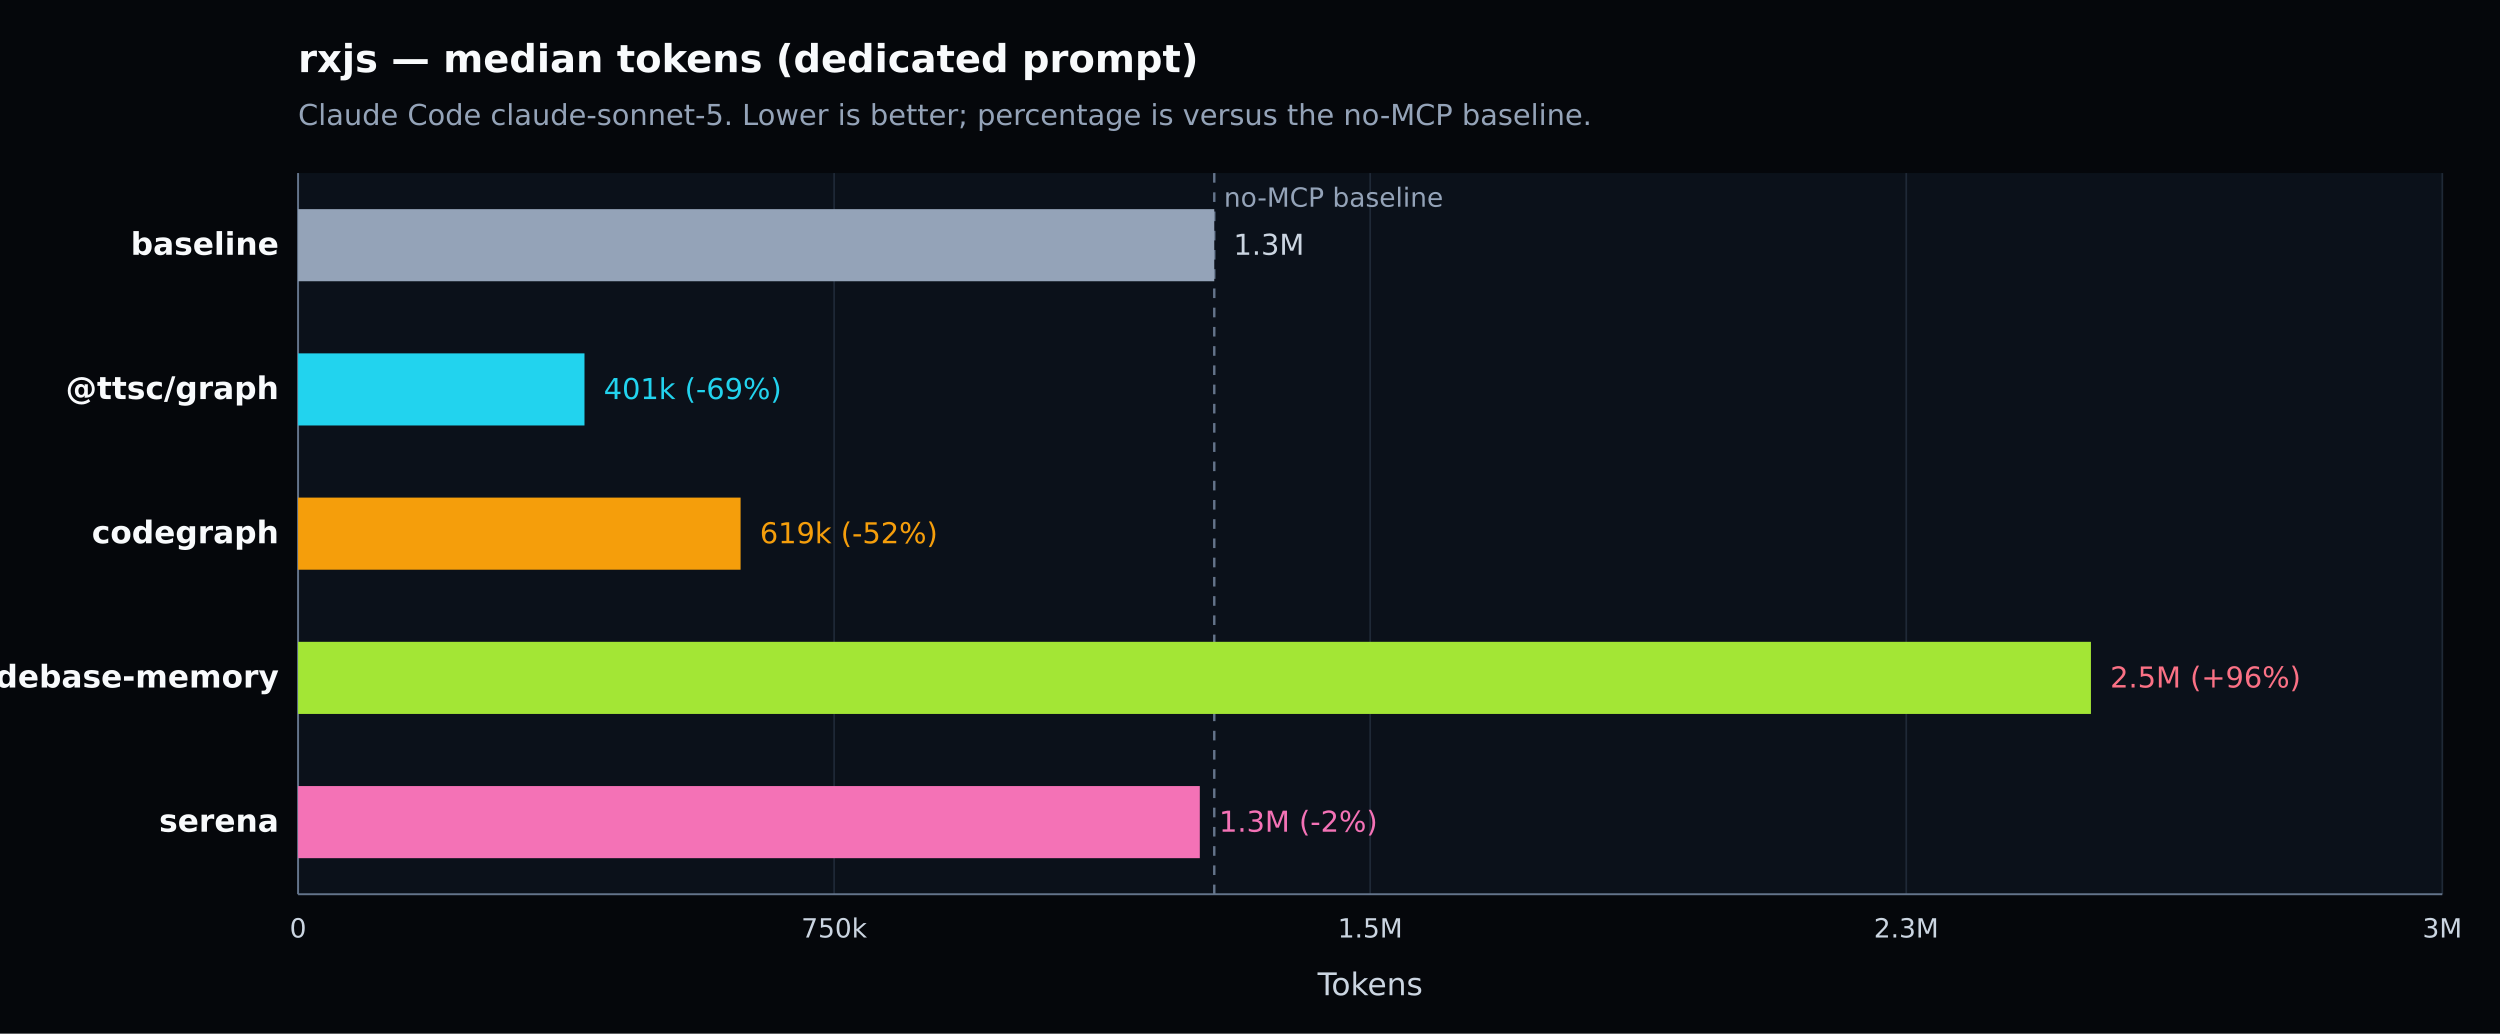
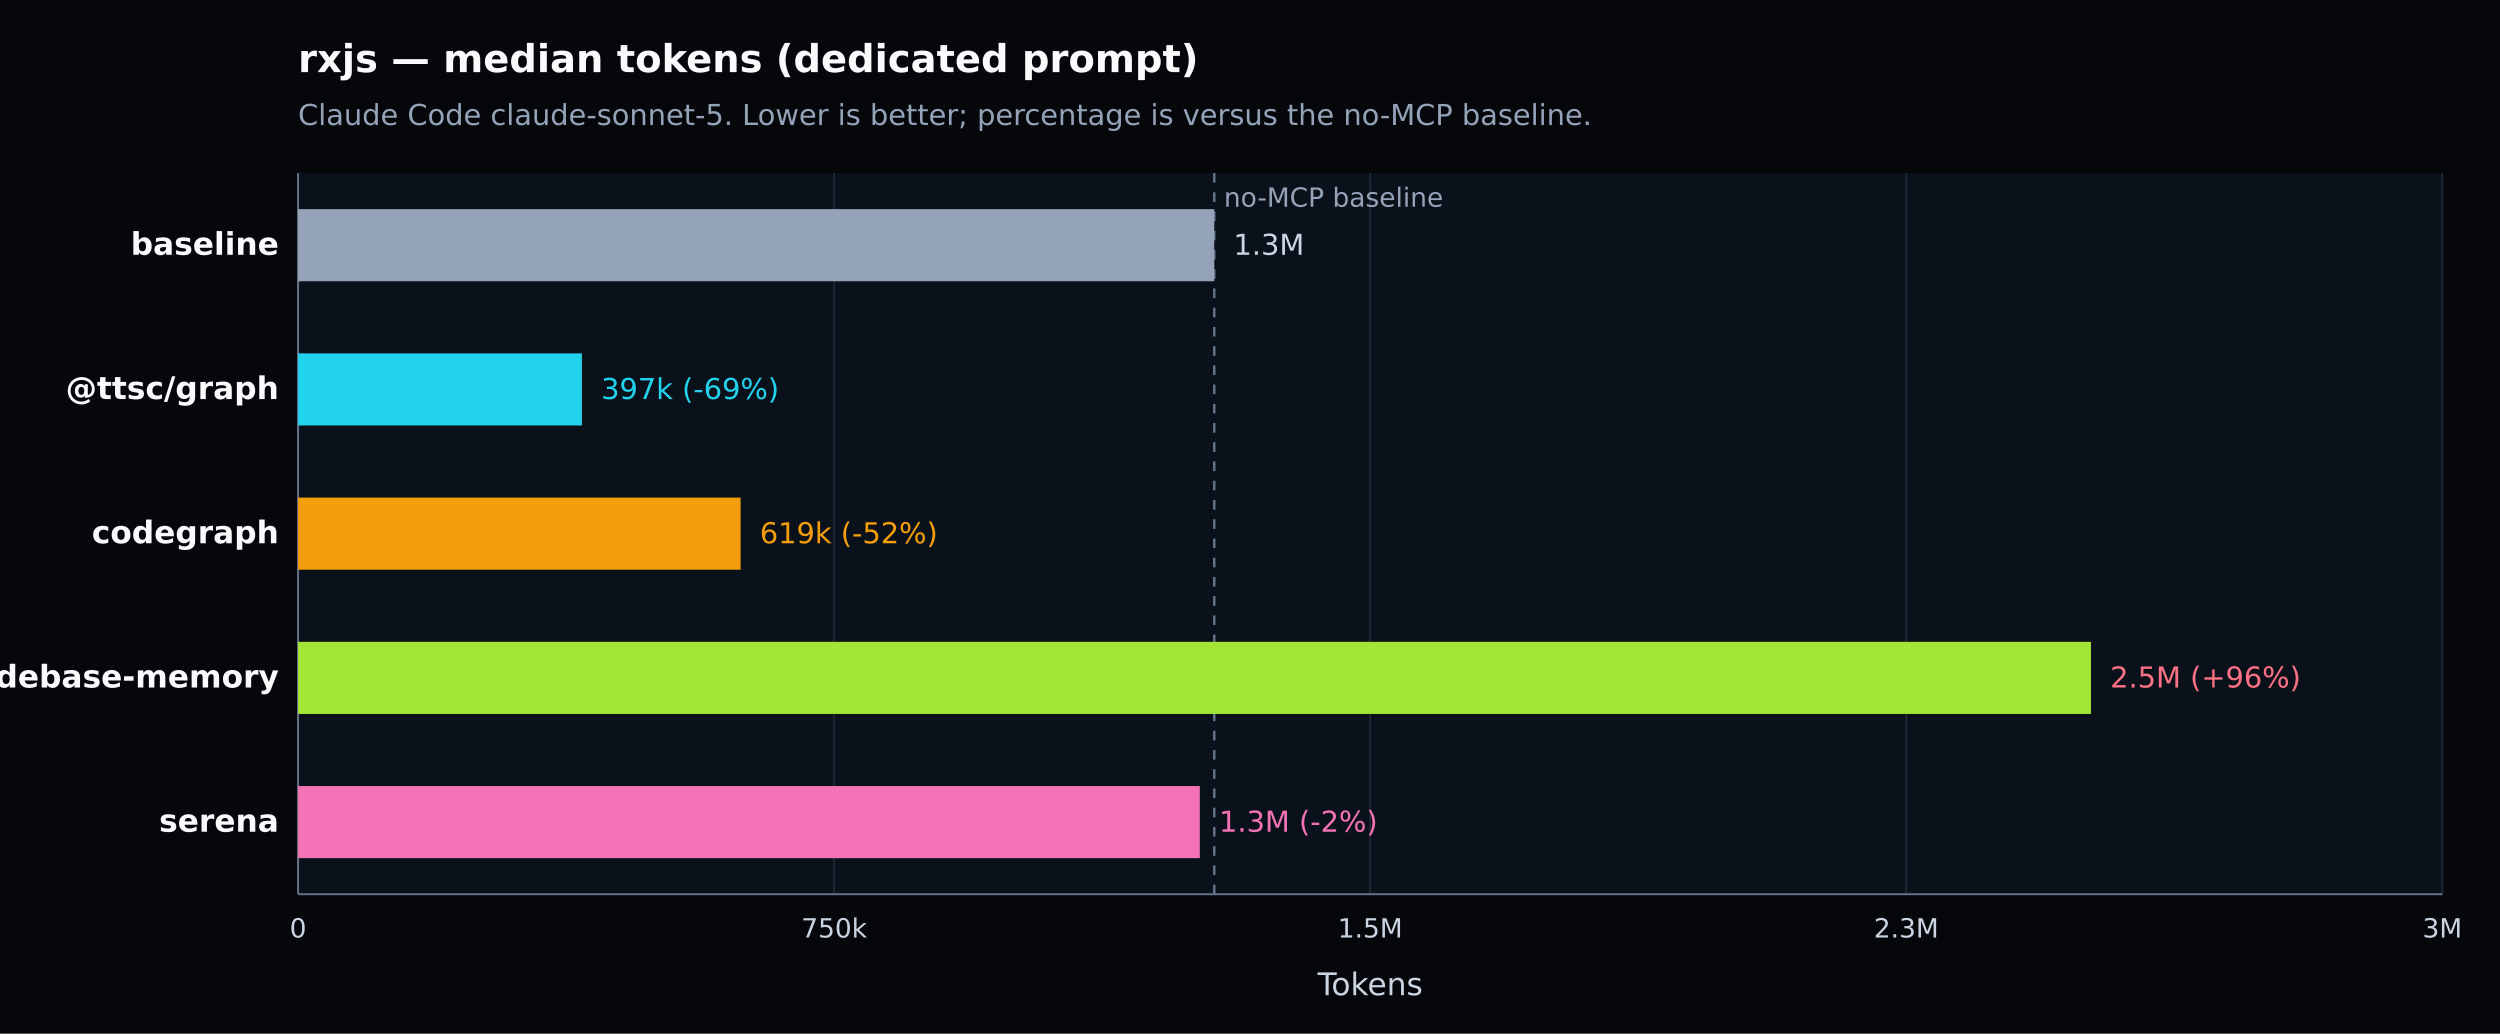
<svg xmlns="http://www.w3.org/2000/svg" width="1040" height="430" viewBox="0 0 1040 430" version="1.1" role="img" aria-label="rxjs — median tokens (dedicated prompt). Claude Code claude-sonnet-5. Lower is better; percentage is versus the no-MCP baseline.">
  <defs>
    <style type="text/css">
   *{stroke-linejoin:round;stroke-linecap:butt}
   text{font-family:DejaVu Sans, Arial, sans-serif}
  </style>
  </defs>
  <g>
    <path d="M 0 430 L 1040 430 L 1040 0 L 0 0 z" style="fill:#05070b" />
    <text x="124" y="30" style="fill:#f8fafc;font-size:16px;font-weight:600">rxjs — median tokens (dedicated prompt)</text>
    <text x="124" y="52" style="fill:#94a3b8;font-size:12px">Claude Code claude-sonnet-5. Lower is better; percentage is versus the no-MCP baseline.</text>
    <path d="M 124 72 L 1016 72 L 1016 372 L 124 372 z" style="fill:#0b111a" />
    <g>
      <path d="M 124.000 72 L 124.000 372" style="fill:none;stroke:#1f2937;stroke-width:0.7" />
      <text x="124.000" y="390" style="fill:#cbd5e1;font-size:11px;text-anchor:middle">0</text>
    </g>
    <g>
      <path d="M 347.000 72 L 347.000 372" style="fill:none;stroke:#1f2937;stroke-width:0.7" />
      <text x="347.000" y="390" style="fill:#cbd5e1;font-size:11px;text-anchor:middle">750k</text>
    </g>
    <g>
      <path d="M 570.000 72 L 570.000 372" style="fill:none;stroke:#1f2937;stroke-width:0.7" />
      <text x="570.000" y="390" style="fill:#cbd5e1;font-size:11px;text-anchor:middle">1.5M</text>
    </g>
    <g>
      <path d="M 793.000 72 L 793.000 372" style="fill:none;stroke:#1f2937;stroke-width:0.7" />
      <text x="793.000" y="390" style="fill:#cbd5e1;font-size:11px;text-anchor:middle">2.3M</text>
    </g>
    <g>
      <path d="M 1016.000 72 L 1016.000 372" style="fill:none;stroke:#1f2937;stroke-width:0.7" />
      <text x="1016.000" y="390" style="fill:#cbd5e1;font-size:11px;text-anchor:middle">3M</text>
    </g>
    <path d="M 124 372 L 1016 372" style="fill:none;stroke:#64748b;stroke-width:0.8" />
    <path d="M 124 72 L 124 372" style="fill:none;stroke:#64748b;stroke-width:0.8" />
    <text x="570.000" y="414" style="fill:#cbd5e1;font-size:13px;text-anchor:middle">Tokens</text>
    <line x1="505.134" y1="72" x2="505.134" y2="372" style="stroke:#64748b;stroke-width:1;stroke-dasharray:4 4" />
    <text x="509.134" y="86" style="fill:#94a3b8;font-size:11px">no-MCP baseline</text>
    <g>
      <text x="116" y="106.000" style="fill:#f8fafc;font-size:13px;font-weight:600;text-anchor:end">baseline</text>
      <rect x="124" y="87.000" width="381.134" height="30" style="fill:#94a3b8" />
      <text x="513.134" y="106.000" style="fill:#cbd5e1;font-size:12px">1.3M</text>
    </g>
    <g>
      <text x="116" y="166.000" style="fill:#f8fafc;font-size:13px;font-weight:600;text-anchor:end">@ttsc/graph</text>
-       <rect x="124" y="147.000" width="119.145" height="30" style="fill:#22d3ee" />
-       <text x="251.145" y="166.000" style="fill:#22d3ee;font-size:12px">401k (-69%)</text>
+       <rect x="124" y="147.000" width="118.069" height="30" style="fill:#22d3ee" />
+       <text x="250.069" y="166.000" style="fill:#22d3ee;font-size:12px">397k (-69%)</text>
    </g>
    <g>
      <text x="116" y="226.000" style="fill:#f8fafc;font-size:13px;font-weight:600;text-anchor:end">codegraph</text>
      <rect x="124" y="207.000" width="184.086" height="30" style="fill:#f59e0b" />
      <text x="316.086" y="226.000" style="fill:#f59e0b;font-size:12px">619k (-52%)</text>
    </g>
    <g>
      <text x="116" y="286.000" style="fill:#f8fafc;font-size:13px;font-weight:600;text-anchor:end">codebase-memory</text>
      <rect x="124" y="267.000" width="745.830" height="30" style="fill:#a3e635" />
      <text x="877.830" y="286.000" style="fill:#fb7185;font-size:12px">2.5M (+96%)</text>
    </g>
    <g>
      <text x="116" y="346.000" style="fill:#f8fafc;font-size:13px;font-weight:600;text-anchor:end">serena</text>
      <rect x="124" y="327.000" width="375.120" height="30" style="fill:#f472b6" />
      <text x="507.120" y="346.000" style="fill:#f472b6;font-size:12px">1.3M (-2%)</text>
    </g>
  </g>
</svg>
